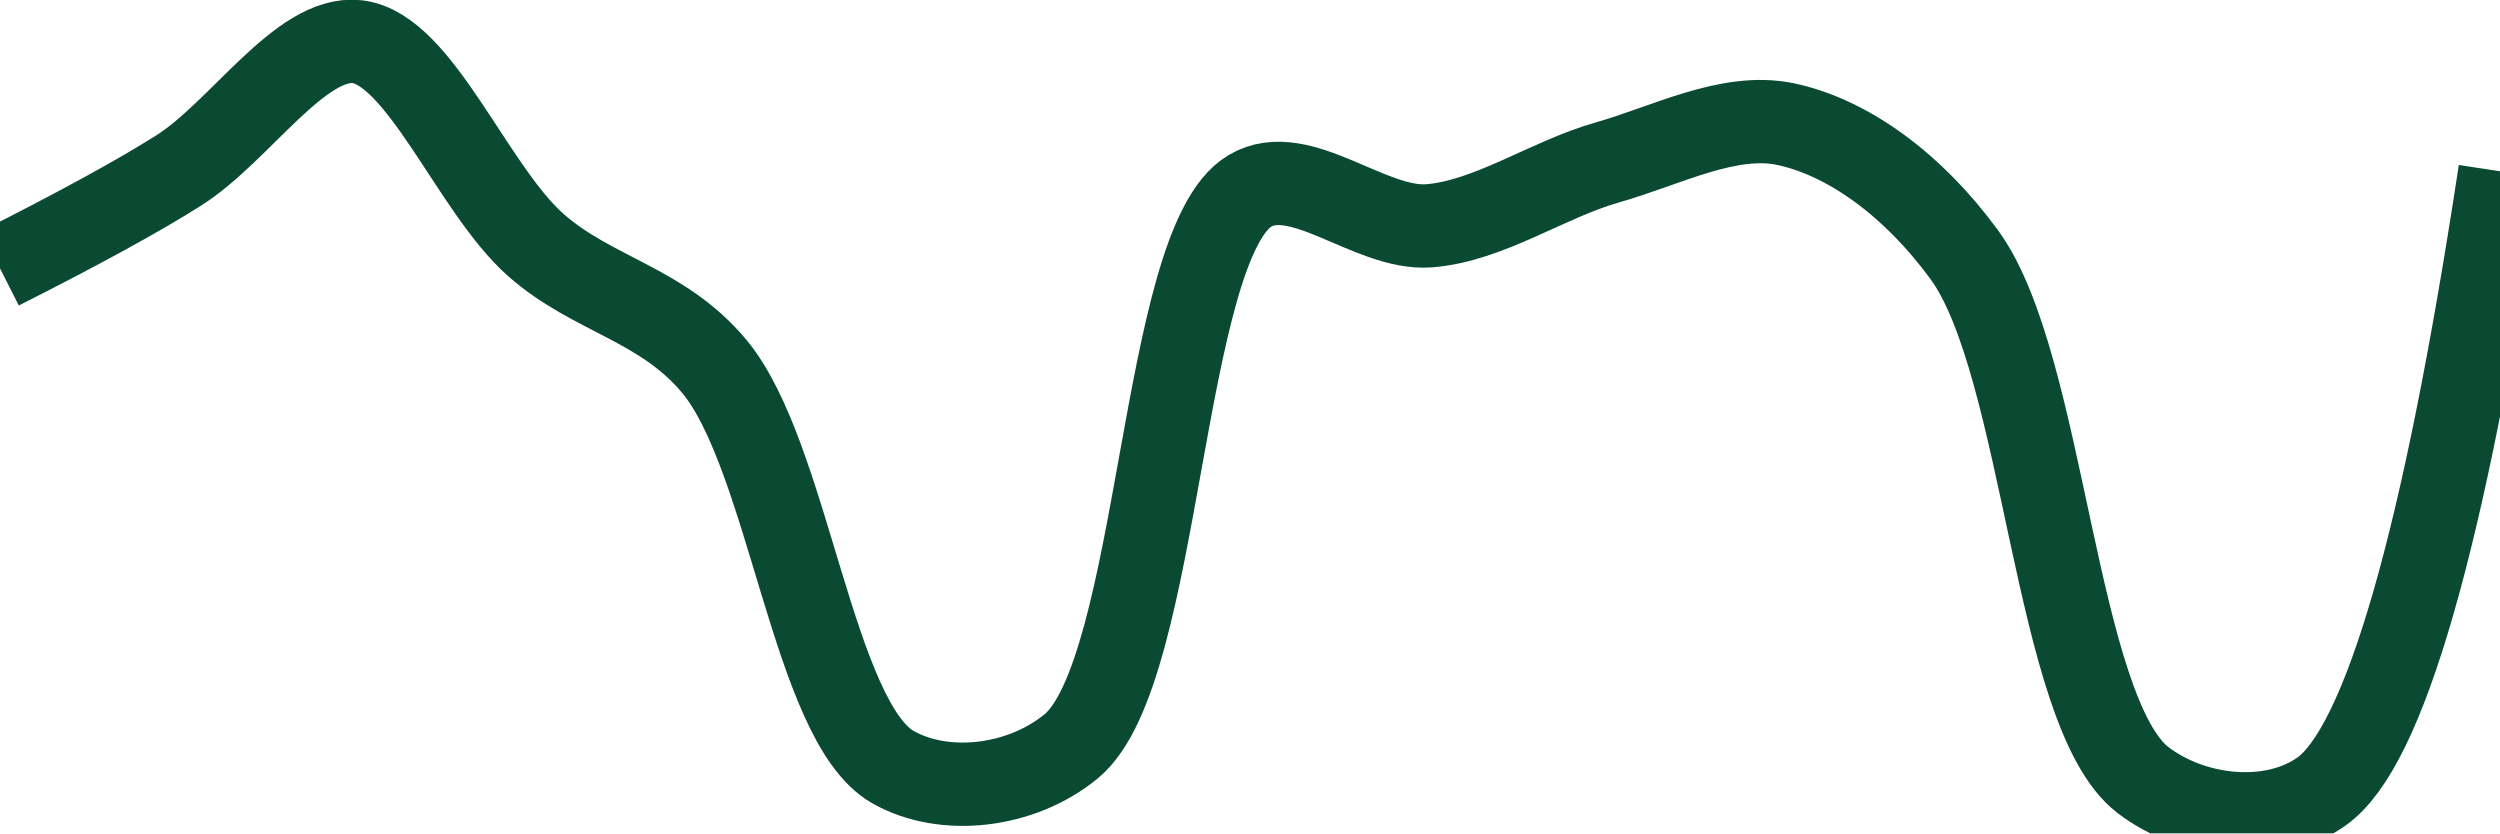
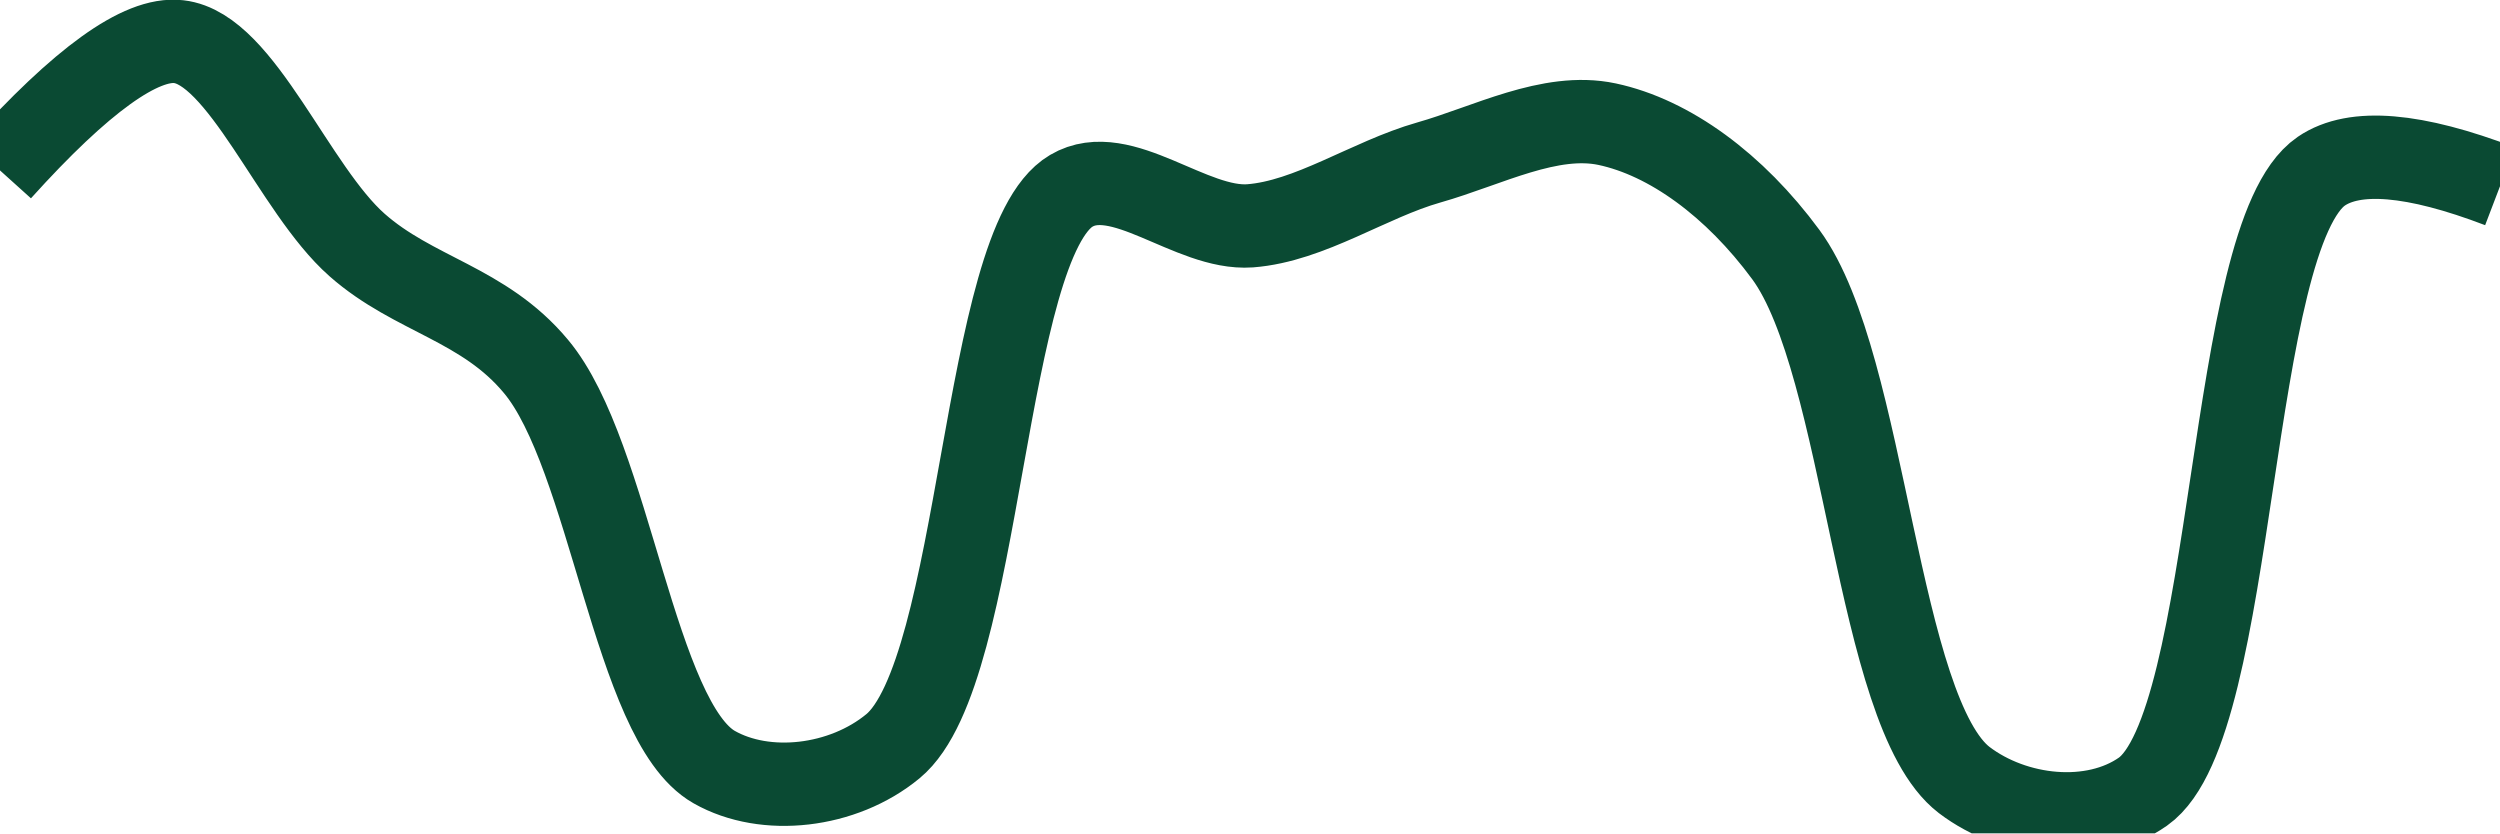
<svg xmlns="http://www.w3.org/2000/svg" class="main-svg" width="60" height="20" style="" viewBox="0 0 60 20">
  <rect x="0" y="0" width="60" height="20" style="fill: rgb(0, 0, 0); fill-opacity: 0;" />
-   <defs id="defs-1eb156">
+   <defs id="defs-48b1a9">
    <g class="clips">
-       <clipPath id="clip1eb156xyplot" class="plotclip">
+       <clipPath id="clip48b1a9xyplot" class="plotclip">
        <rect width="60" height="20" />
      </clipPath>
-       <clipPath class="axesclip" id="clip1eb156x">
+       <clipPath class="axesclip" id="clip48b1a9x">
        <rect x="0" y="0" width="60" height="20" />
      </clipPath>
-       <clipPath class="axesclip" id="clip1eb156y">
+       <clipPath class="axesclip" id="clip48b1a9y">
        <rect x="0" y="0" width="60" height="20" />
      </clipPath>
-       <clipPath class="axesclip" id="clip1eb156xy">
+       <clipPath class="axesclip" id="clip48b1a9xy">
        <rect x="0" y="0" width="60" height="20" />
      </clipPath>
    </g>
    <g class="gradients" />
    <g class="patterns" />
  </defs>
  <g class="bglayer">
    <rect class="bg" x="0" y="0" width="60" height="20" style="fill: rgb(0, 0, 0); fill-opacity: 0; stroke-width: 0;" />
  </g>
  <g class="layer-below">
    <g class="imagelayer" />
    <g class="shapelayer" />
  </g>
  <g class="cartesianlayer">
    <g class="subplot xy">
      <g class="layer-subplot">
        <g class="shapelayer" />
        <g class="imagelayer" />
      </g>
      <g class="minor-gridlayer">
        <g class="x" />
        <g class="y" />
      </g>
      <g class="gridlayer">
        <g class="x" />
        <g class="y" />
      </g>
      <g class="zerolinelayer" />
      <g class="layer-between">
        <g class="shapelayer" />
        <g class="imagelayer" />
      </g>
      <path class="xlines-below" />
      <path class="ylines-below" />
      <g class="overlines-below" />
      <g class="xaxislayer-below" />
      <g class="yaxislayer-below" />
      <g class="overaxes-below" />
      <g class="overplot">
-         <g class="xy" transform="" clip-path="url(#clip1eb156xyplot)">
+         <g class="xy" transform="" clip-path="url(#clip48b1a9xyplot)">
          <g class="scatterlayer mlayer">
-             <g class="trace scatter trace6fc296" style="stroke-miterlimit: 2; opacity: 1;">
+             <g class="trace scatter tracedec76c" style="stroke-miterlimit: 2; opacity: 1;">
              <g class="fills" />
              <g class="errorbars" />
              <g class="lines">
-                 <path class="js-line" d="M0,6.44Q2.89,4.98 4.29,4.09C5.75,3.17 7.21,0.85 8.57,1C10.08,1.17 11.34,4.54 12.86,5.88C14.22,7.08 15.89,7.29 17.14,8.79C18.93,10.93 19.51,17.32 21.43,18.41C22.66,19.11 24.51,18.9 25.71,17.91C27.87,16.13 27.85,5.85 30,4.58C31.2,3.87 32.88,5.52 34.29,5.42C35.73,5.31 37.13,4.31 38.57,3.9C39.99,3.5 41.49,2.69 42.86,2.98C44.36,3.3 45.92,4.44 47.14,6.11C49.08,8.75 49.31,17.09 51.43,18.72C52.63,19.64 54.52,19.84 55.71,19Q57.98,17.41 60,4.11" style="vector-effect: none; fill: none; stroke: rgb(10, 74, 51); stroke-opacity: 1; stroke-width: 2px; opacity: 1;" />
+                 <path class="js-line" d="M0,4.09Q2.93,0.84 4.29,1C5.8,1.17 7.05,4.54 8.57,5.88C9.93,7.08 11.61,7.29 12.86,8.79C14.65,10.92 15.22,17.32 17.14,18.41C18.37,19.11 20.23,18.9 21.43,17.91C23.59,16.13 23.56,5.85 25.71,4.58C26.91,3.87 28.58,5.52 30,5.42C31.44,5.31 32.85,4.31 34.29,3.9C35.7,3.5 37.2,2.69 38.57,2.98C40.07,3.3 41.63,4.44 42.86,6.11C44.8,8.75 45.02,17.09 47.14,18.72C48.35,19.64 50.23,19.84 51.43,19C53.7,17.4 53.44,5.67 55.71,4.11Q56.91,3.29 60,4.47" style="vector-effect: none; fill: none; stroke: rgb(10, 74, 51); stroke-opacity: 1; stroke-width: 2px; opacity: 1;" />
              </g>
              <g class="points" />
              <g class="text" />
            </g>
          </g>
        </g>
      </g>
      <path class="xlines-above crisp" d="M0,0" style="fill: none;" />
      <path class="ylines-above crisp" d="M0,0" style="fill: none;" />
      <g class="overlines-above" />
      <g class="xaxislayer-above" />
      <g class="yaxislayer-above" />
      <g class="overaxes-above" />
    </g>
  </g>
  <g class="polarlayer" />
  <g class="smithlayer" />
  <g class="ternarylayer" />
  <g class="geolayer" />
  <g class="funnelarealayer" />
  <g class="pielayer" />
  <g class="iciclelayer" />
  <g class="treemaplayer" />
  <g class="sunburstlayer" />
  <g class="glimages" />
-   <defs id="topdefs-1eb156">
+   <defs id="topdefs-48b1a9">
    <g class="clips" />
  </defs>
  <g class="layer-above">
    <g class="imagelayer" />
    <g class="shapelayer" />
  </g>
  <g class="infolayer">
    <g class="g-gtitle" />
  </g>
</svg>
